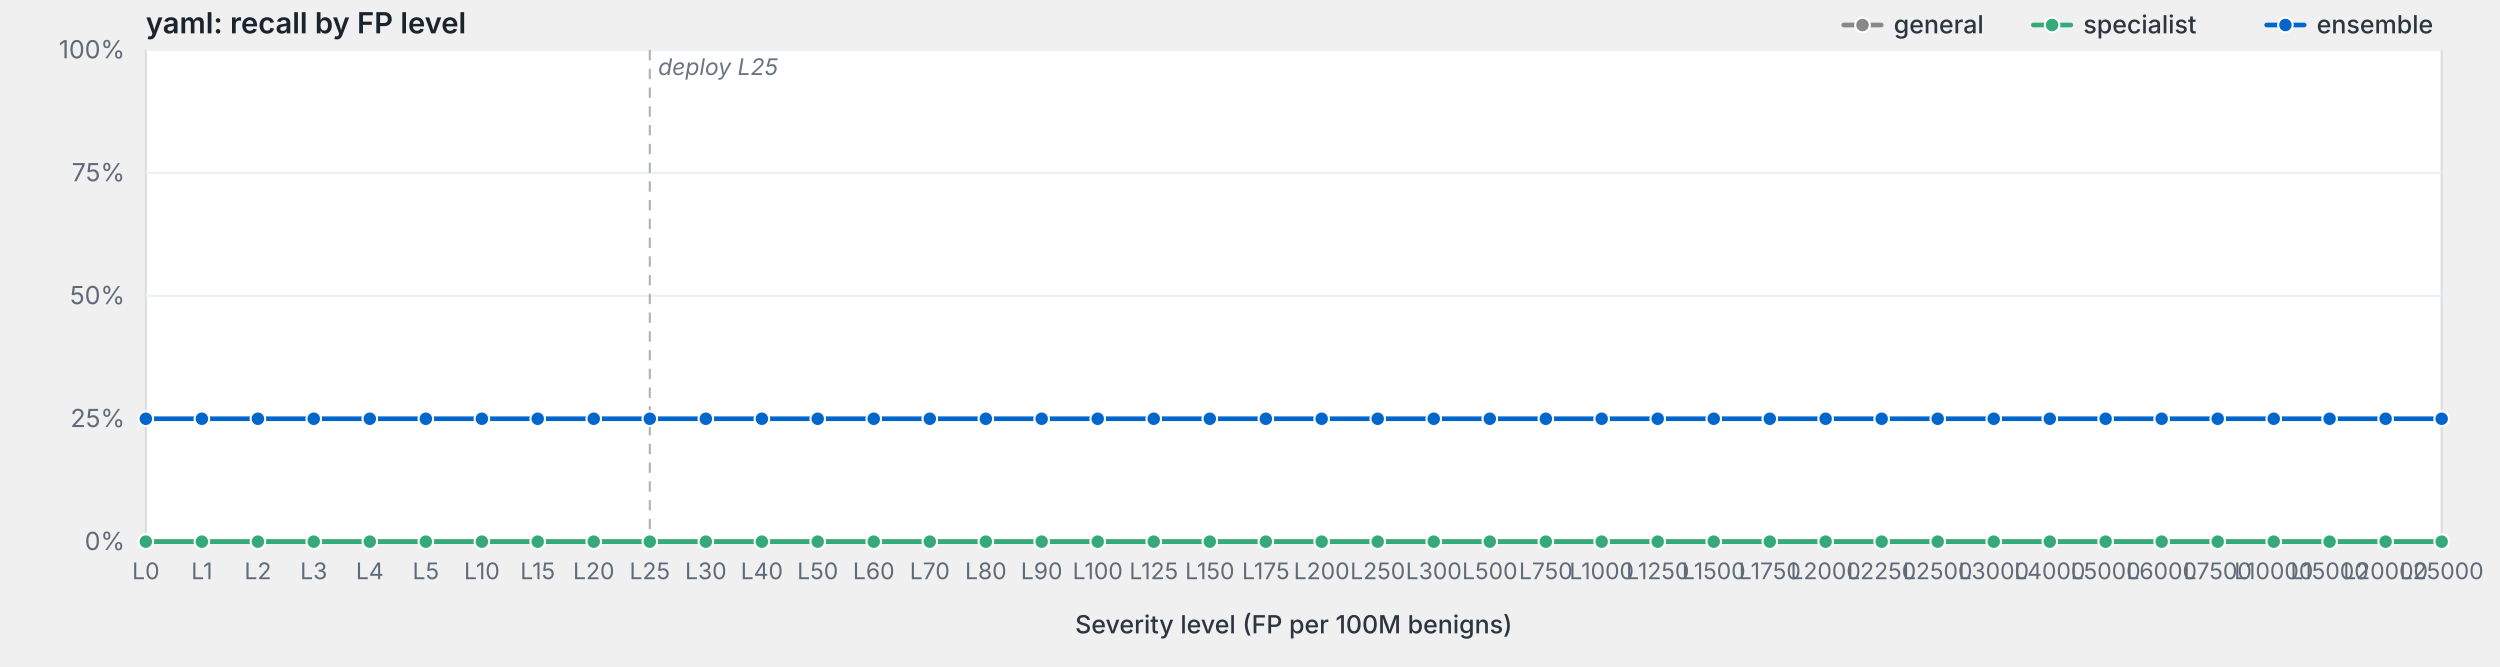
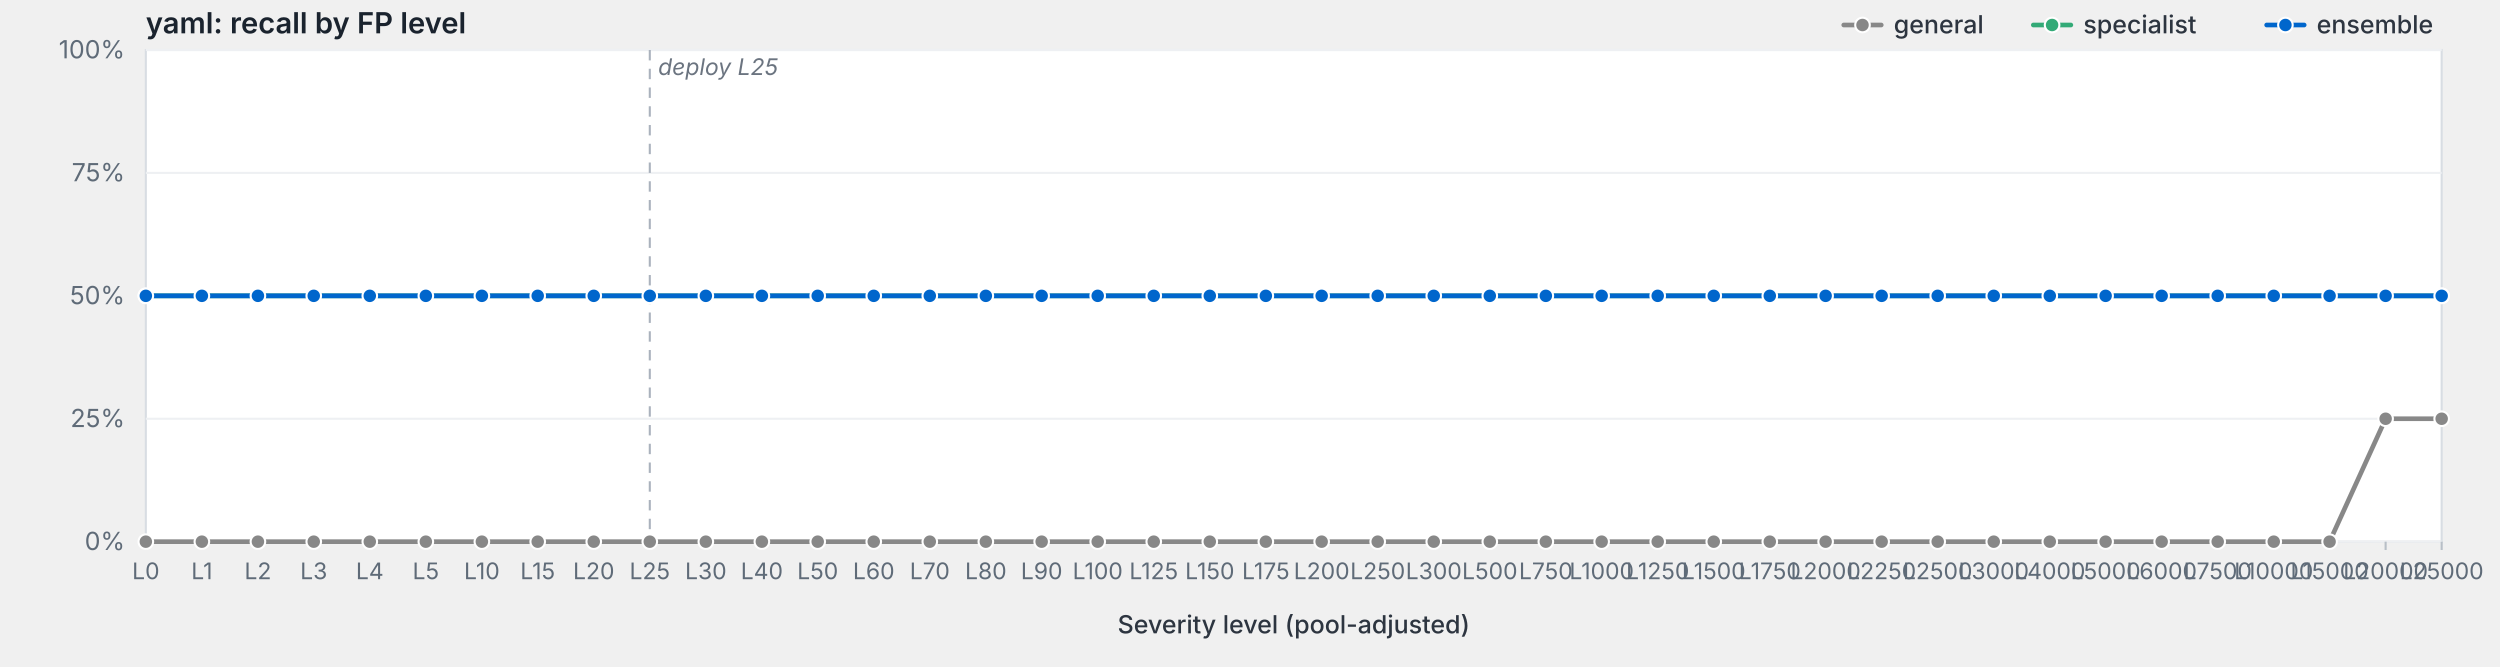
<svg xmlns="http://www.w3.org/2000/svg" viewBox="0 0 1200 320" width="1200" height="320" preserveAspectRatio="xMidYMid meet" role="img" aria-label="yaml: recall by FP level">
  <style>svg { background: #fdfdfd; }.frame { fill: #fff; stroke: #d8dde3; stroke-width: 1; }.grid { stroke: #eef0f3; stroke-width: 1; }.tick { stroke: #b8bfc7; stroke-width: 1; }.axis-label { fill: #5f6b78; font-family: -apple-system, BlinkMacSystemFont, "Segoe UI", system-ui, sans-serif; font-size: 12px; }.x-label { fill: #5f6b78; font-family: -apple-system, BlinkMacSystemFont, "Segoe UI", system-ui, sans-serif; font-size: 11px; }.axis-title { fill: #2d3540; font-family: -apple-system, BlinkMacSystemFont, "Segoe UI", system-ui, sans-serif; font-size: 12px; font-weight: 500; }.title { fill: #1a232e; font-family: -apple-system, BlinkMacSystemFont, "Segoe UI", system-ui, sans-serif; font-size: 14px; font-weight: 600; }.deploy-marker { stroke: #aab2bd; stroke-width: 1; stroke-dasharray: 5,4; }.deploy-label { fill: #6b7480; font-family: -apple-system, BlinkMacSystemFont, "Segoe UI", system-ui, sans-serif; font-size: 11px; font-style: italic; }.curve { fill: none; stroke-width: 2.25; stroke-linejoin: round; stroke-linecap: round; }.marker { stroke: #fff; stroke-width: 1; }.legend-text { fill: #2d3540; font-family: -apple-system, BlinkMacSystemFont, "Segoe UI", system-ui, sans-serif; font-size: 12px; font-weight: 500; }</style>
  <text class="title" x="70" y="16">yaml: recall by FP level</text>
  <rect class="frame" x="70" y="24" width="1102" height="236" />
  <line class="grid" x1="70" y1="260.0" x2="1172" y2="260.0" />
  <text class="axis-label" x="60" y="264.0" text-anchor="end">0%</text>
  <line class="grid" x1="70" y1="201.0" x2="1172" y2="201.0" />
  <text class="axis-label" x="60" y="205.0" text-anchor="end">25%</text>
  <line class="grid" x1="70" y1="142.0" x2="1172" y2="142.0" />
  <text class="axis-label" x="60" y="146.0" text-anchor="end">50%</text>
  <line class="grid" x1="70" y1="83.0" x2="1172" y2="83.0" />
  <text class="axis-label" x="60" y="87.0" text-anchor="end">75%</text>
  <line class="grid" x1="70" y1="24.0" x2="1172" y2="24.0" />
  <text class="axis-label" x="60" y="28.0" text-anchor="end">100%</text>
  <line class="deploy-marker" x1="311.9" y1="24" x2="311.9" y2="260" />
  <text class="deploy-label" x="315.9" y="36" text-anchor="start">deploy L25</text>
  <line class="tick" x1="70.0" y1="260" x2="70.0" y2="264" />
  <text class="x-label" x="70.0" y="278" text-anchor="middle">L0</text>
  <line class="tick" x1="96.9" y1="260" x2="96.9" y2="264" />
  <text class="x-label" x="96.9" y="278" text-anchor="middle">L1</text>
  <line class="tick" x1="123.8" y1="260" x2="123.8" y2="264" />
  <text class="x-label" x="123.8" y="278" text-anchor="middle">L2</text>
  <line class="tick" x1="150.6" y1="260" x2="150.6" y2="264" />
  <text class="x-label" x="150.6" y="278" text-anchor="middle">L3</text>
  <line class="tick" x1="177.5" y1="260" x2="177.5" y2="264" />
  <text class="x-label" x="177.5" y="278" text-anchor="middle">L4</text>
  <line class="tick" x1="204.4" y1="260" x2="204.4" y2="264" />
  <text class="x-label" x="204.4" y="278" text-anchor="middle">L5</text>
  <line class="tick" x1="231.3" y1="260" x2="231.3" y2="264" />
  <text class="x-label" x="231.3" y="278" text-anchor="middle">L10</text>
  <line class="tick" x1="258.1" y1="260" x2="258.1" y2="264" />
  <text class="x-label" x="258.1" y="278" text-anchor="middle">L15</text>
  <line class="tick" x1="285.0" y1="260" x2="285.0" y2="264" />
  <text class="x-label" x="285.0" y="278" text-anchor="middle">L20</text>
  <line class="tick" x1="311.9" y1="260" x2="311.9" y2="264" />
  <text class="x-label" x="311.9" y="278" text-anchor="middle">L25</text>
  <line class="tick" x1="338.8" y1="260" x2="338.8" y2="264" />
  <text class="x-label" x="338.8" y="278" text-anchor="middle">L30</text>
  <line class="tick" x1="365.7" y1="260" x2="365.7" y2="264" />
  <text class="x-label" x="365.7" y="278" text-anchor="middle">L40</text>
  <line class="tick" x1="392.5" y1="260" x2="392.5" y2="264" />
  <text class="x-label" x="392.5" y="278" text-anchor="middle">L50</text>
  <line class="tick" x1="419.4" y1="260" x2="419.4" y2="264" />
  <text class="x-label" x="419.4" y="278" text-anchor="middle">L60</text>
  <line class="tick" x1="446.3" y1="260" x2="446.3" y2="264" />
  <text class="x-label" x="446.3" y="278" text-anchor="middle">L70</text>
  <line class="tick" x1="473.2" y1="260" x2="473.2" y2="264" />
  <text class="x-label" x="473.2" y="278" text-anchor="middle">L80</text>
  <line class="tick" x1="500.0" y1="260" x2="500.0" y2="264" />
  <text class="x-label" x="500.0" y="278" text-anchor="middle">L90</text>
  <line class="tick" x1="526.9" y1="260" x2="526.9" y2="264" />
  <text class="x-label" x="526.9" y="278" text-anchor="middle">L100</text>
  <line class="tick" x1="553.8" y1="260" x2="553.8" y2="264" />
  <text class="x-label" x="553.8" y="278" text-anchor="middle">L125</text>
  <line class="tick" x1="580.7" y1="260" x2="580.7" y2="264" />
  <text class="x-label" x="580.7" y="278" text-anchor="middle">L150</text>
  <line class="tick" x1="607.6" y1="260" x2="607.6" y2="264" />
  <text class="x-label" x="607.6" y="278" text-anchor="middle">L175</text>
  <line class="tick" x1="634.4" y1="260" x2="634.4" y2="264" />
  <text class="x-label" x="634.4" y="278" text-anchor="middle">L200</text>
  <line class="tick" x1="661.3" y1="260" x2="661.3" y2="264" />
  <text class="x-label" x="661.3" y="278" text-anchor="middle">L250</text>
  <line class="tick" x1="688.2" y1="260" x2="688.2" y2="264" />
  <text class="x-label" x="688.2" y="278" text-anchor="middle">L300</text>
  <line class="tick" x1="715.1" y1="260" x2="715.1" y2="264" />
  <text class="x-label" x="715.1" y="278" text-anchor="middle">L500</text>
  <line class="tick" x1="742.0" y1="260" x2="742.0" y2="264" />
  <text class="x-label" x="742.0" y="278" text-anchor="middle">L750</text>
  <line class="tick" x1="768.8" y1="260" x2="768.8" y2="264" />
  <text class="x-label" x="768.8" y="278" text-anchor="middle">L1000</text>
  <line class="tick" x1="795.7" y1="260" x2="795.7" y2="264" />
  <text class="x-label" x="795.7" y="278" text-anchor="middle">L1250</text>
  <line class="tick" x1="822.6" y1="260" x2="822.6" y2="264" />
  <text class="x-label" x="822.6" y="278" text-anchor="middle">L1500</text>
  <line class="tick" x1="849.5" y1="260" x2="849.5" y2="264" />
  <text class="x-label" x="849.5" y="278" text-anchor="middle">L1750</text>
  <line class="tick" x1="876.3" y1="260" x2="876.3" y2="264" />
  <text class="x-label" x="876.3" y="278" text-anchor="middle">L2000</text>
  <line class="tick" x1="903.2" y1="260" x2="903.2" y2="264" />
  <text class="x-label" x="903.2" y="278" text-anchor="middle">L2250</text>
  <line class="tick" x1="930.1" y1="260" x2="930.1" y2="264" />
  <text class="x-label" x="930.1" y="278" text-anchor="middle">L2500</text>
  <line class="tick" x1="957.0" y1="260" x2="957.0" y2="264" />
  <text class="x-label" x="957.0" y="278" text-anchor="middle">L3000</text>
  <line class="tick" x1="983.9" y1="260" x2="983.9" y2="264" />
  <text class="x-label" x="983.9" y="278" text-anchor="middle">L4000</text>
  <line class="tick" x1="1010.7" y1="260" x2="1010.7" y2="264" />
  <text class="x-label" x="1010.7" y="278" text-anchor="middle">L5000</text>
  <line class="tick" x1="1037.6" y1="260" x2="1037.6" y2="264" />
  <text class="x-label" x="1037.6" y="278" text-anchor="middle">L6000</text>
  <line class="tick" x1="1064.5" y1="260" x2="1064.5" y2="264" />
  <text class="x-label" x="1064.5" y="278" text-anchor="middle">L7500</text>
  <line class="tick" x1="1091.4" y1="260" x2="1091.4" y2="264" />
  <text class="x-label" x="1091.4" y="278" text-anchor="middle">L10000</text>
  <line class="tick" x1="1118.2" y1="260" x2="1118.2" y2="264" />
  <text class="x-label" x="1118.2" y="278" text-anchor="middle">L15000</text>
  <line class="tick" x1="1145.1" y1="260" x2="1145.1" y2="264" />
  <text class="x-label" x="1145.1" y="278" text-anchor="middle">L20000</text>
  <line class="tick" x1="1172.0" y1="260" x2="1172.0" y2="264" />
  <text class="x-label" x="1172.0" y="278" text-anchor="middle">L25000</text>
-   <text class="axis-title" x="621.0" y="304" text-anchor="middle">Severity level (FP per 100M benigns)</text>
-   <path class="curve" d="M70.0,260.0 L96.9,260.0 L123.8,260.0 L150.6,260.0 L177.5,260.0 L204.4,260.0 L231.3,260.0 L258.1,260.0 L285.0,260.0 L311.9,260.0 L338.8,260.0 L365.7,260.0 L392.5,260.0 L419.4,260.0 L446.3,260.0 L473.2,260.0 L500.0,260.0 L526.9,260.0 L553.8,260.0 L580.7,260.0 L607.6,260.0 L634.4,260.0 L661.3,260.0 L688.2,260.0 L715.1,260.0 L742.0,260.0 L768.8,260.0 L795.7,260.0 L822.6,260.0 L849.5,260.0 L876.3,260.0 L903.2,260.0 L930.1,260.0 L957.0,260.0 L983.9,260.0 L1010.7,260.0 L1037.6,260.0 L1064.5,260.0 L1091.4,260.0 L1118.2,260.0 L1145.1,260.0 L1172.0,260.0" stroke="#888" />
+   <text class="axis-title" x="621.0" y="304" text-anchor="middle">Severity level (pool-adjusted)</text>
+   <path class="curve" d="M70.0,260.0 L96.9,260.0 L123.8,260.0 L150.6,260.0 L177.5,260.0 L204.4,260.0 L231.3,260.0 L258.1,260.0 L285.0,260.0 L311.9,260.0 L338.8,260.0 L365.7,260.0 L392.5,260.0 L419.4,260.0 L446.3,260.0 L473.2,260.0 L500.0,260.0 L526.9,260.0 L553.8,260.0 L580.7,260.0 L607.6,260.0 L634.4,260.0 L661.3,260.0 L688.2,260.0 L715.1,260.0 L742.0,260.0 L768.8,260.0 L795.7,260.0 L822.6,260.0 L849.5,260.0 L876.3,260.0 L903.2,260.0 L930.1,260.0 L957.0,260.0 L983.9,260.0 L1010.7,260.0 L1037.6,260.0 L1064.5,260.0 L1091.4,260.0 L1118.2,260.0 L1145.1,201.0 L1172.0,201.0" stroke="#888" />
  <circle class="marker" cx="70.0" cy="260.0" r="3.5" fill="#888" />
  <circle class="marker" cx="96.9" cy="260.0" r="3.5" fill="#888" />
  <circle class="marker" cx="123.8" cy="260.0" r="3.5" fill="#888" />
  <circle class="marker" cx="150.6" cy="260.0" r="3.5" fill="#888" />
  <circle class="marker" cx="177.5" cy="260.0" r="3.5" fill="#888" />
  <circle class="marker" cx="204.4" cy="260.0" r="3.5" fill="#888" />
  <circle class="marker" cx="231.3" cy="260.0" r="3.5" fill="#888" />
  <circle class="marker" cx="258.1" cy="260.0" r="3.5" fill="#888" />
  <circle class="marker" cx="285.0" cy="260.0" r="3.5" fill="#888" />
  <circle class="marker" cx="311.9" cy="260.0" r="3.5" fill="#888" />
  <circle class="marker" cx="338.8" cy="260.0" r="3.5" fill="#888" />
  <circle class="marker" cx="365.7" cy="260.0" r="3.5" fill="#888" />
  <circle class="marker" cx="392.5" cy="260.0" r="3.5" fill="#888" />
  <circle class="marker" cx="419.4" cy="260.0" r="3.5" fill="#888" />
  <circle class="marker" cx="446.3" cy="260.0" r="3.5" fill="#888" />
  <circle class="marker" cx="473.2" cy="260.0" r="3.5" fill="#888" />
  <circle class="marker" cx="500.0" cy="260.0" r="3.5" fill="#888" />
  <circle class="marker" cx="526.9" cy="260.0" r="3.5" fill="#888" />
  <circle class="marker" cx="553.8" cy="260.0" r="3.5" fill="#888" />
  <circle class="marker" cx="580.7" cy="260.0" r="3.5" fill="#888" />
  <circle class="marker" cx="607.6" cy="260.0" r="3.5" fill="#888" />
  <circle class="marker" cx="634.4" cy="260.0" r="3.5" fill="#888" />
  <circle class="marker" cx="661.3" cy="260.0" r="3.5" fill="#888" />
  <circle class="marker" cx="688.2" cy="260.0" r="3.5" fill="#888" />
  <circle class="marker" cx="715.1" cy="260.0" r="3.5" fill="#888" />
  <circle class="marker" cx="742.0" cy="260.0" r="3.5" fill="#888" />
  <circle class="marker" cx="768.8" cy="260.0" r="3.5" fill="#888" />
  <circle class="marker" cx="795.7" cy="260.0" r="3.5" fill="#888" />
  <circle class="marker" cx="822.6" cy="260.0" r="3.5" fill="#888" />
  <circle class="marker" cx="849.5" cy="260.0" r="3.5" fill="#888" />
  <circle class="marker" cx="876.3" cy="260.0" r="3.5" fill="#888" />
  <circle class="marker" cx="903.2" cy="260.0" r="3.5" fill="#888" />
  <circle class="marker" cx="930.1" cy="260.0" r="3.5" fill="#888" />
  <circle class="marker" cx="957.0" cy="260.0" r="3.5" fill="#888" />
  <circle class="marker" cx="983.9" cy="260.0" r="3.5" fill="#888" />
  <circle class="marker" cx="1010.7" cy="260.0" r="3.5" fill="#888" />
  <circle class="marker" cx="1037.6" cy="260.0" r="3.5" fill="#888" />
  <circle class="marker" cx="1064.5" cy="260.0" r="3.5" fill="#888" />
  <circle class="marker" cx="1091.4" cy="260.0" r="3.5" fill="#888" />
  <circle class="marker" cx="1118.2" cy="260.0" r="3.5" fill="#888" />
-   <circle class="marker" cx="1145.1" cy="260.0" r="3.5" fill="#888" />
-   <circle class="marker" cx="1172.0" cy="260.0" r="3.5" fill="#888" />
-   <path class="curve" d="M70.0,260.0 L96.9,260.0 L123.8,260.0 L150.6,260.0 L177.5,260.0 L204.4,260.0 L231.3,260.0 L258.1,260.0 L285.0,260.0 L311.9,260.0 L338.8,260.0 L365.7,260.0 L392.5,260.0 L419.4,260.0 L446.3,260.0 L473.2,260.0 L500.0,260.0 L526.9,260.0 L553.8,260.0 L580.7,260.0 L607.6,260.0 L634.4,260.0 L661.3,260.0 L688.2,260.0 L715.1,260.0 L742.0,260.0 L768.8,260.0 L795.7,260.0 L822.6,260.0 L849.5,260.0 L876.3,260.0 L903.2,260.0 L930.1,260.0 L957.0,260.0 L983.9,260.0 L1010.7,260.0 L1037.6,260.0 L1064.5,260.0 L1091.4,260.0 L1118.2,260.0 L1145.1,260.0 L1172.0,260.0" stroke="#3a7" />
-   <circle class="marker" cx="70.0" cy="260.0" r="3.5" fill="#3a7" />
-   <circle class="marker" cx="96.9" cy="260.0" r="3.5" fill="#3a7" />
-   <circle class="marker" cx="123.8" cy="260.0" r="3.5" fill="#3a7" />
-   <circle class="marker" cx="150.6" cy="260.0" r="3.5" fill="#3a7" />
-   <circle class="marker" cx="177.5" cy="260.0" r="3.5" fill="#3a7" />
-   <circle class="marker" cx="204.4" cy="260.0" r="3.5" fill="#3a7" />
-   <circle class="marker" cx="231.3" cy="260.0" r="3.5" fill="#3a7" />
-   <circle class="marker" cx="258.1" cy="260.0" r="3.5" fill="#3a7" />
-   <circle class="marker" cx="285.0" cy="260.0" r="3.5" fill="#3a7" />
-   <circle class="marker" cx="311.9" cy="260.0" r="3.5" fill="#3a7" />
-   <circle class="marker" cx="338.8" cy="260.0" r="3.5" fill="#3a7" />
-   <circle class="marker" cx="365.7" cy="260.0" r="3.5" fill="#3a7" />
-   <circle class="marker" cx="392.5" cy="260.0" r="3.5" fill="#3a7" />
-   <circle class="marker" cx="419.4" cy="260.0" r="3.5" fill="#3a7" />
-   <circle class="marker" cx="446.3" cy="260.0" r="3.5" fill="#3a7" />
-   <circle class="marker" cx="473.2" cy="260.0" r="3.5" fill="#3a7" />
-   <circle class="marker" cx="500.0" cy="260.0" r="3.5" fill="#3a7" />
-   <circle class="marker" cx="526.9" cy="260.0" r="3.5" fill="#3a7" />
-   <circle class="marker" cx="553.8" cy="260.0" r="3.5" fill="#3a7" />
-   <circle class="marker" cx="580.7" cy="260.0" r="3.5" fill="#3a7" />
-   <circle class="marker" cx="607.6" cy="260.0" r="3.5" fill="#3a7" />
-   <circle class="marker" cx="634.4" cy="260.0" r="3.5" fill="#3a7" />
-   <circle class="marker" cx="661.3" cy="260.0" r="3.5" fill="#3a7" />
-   <circle class="marker" cx="688.2" cy="260.0" r="3.5" fill="#3a7" />
-   <circle class="marker" cx="715.1" cy="260.0" r="3.5" fill="#3a7" />
-   <circle class="marker" cx="742.0" cy="260.0" r="3.5" fill="#3a7" />
-   <circle class="marker" cx="768.8" cy="260.0" r="3.5" fill="#3a7" />
-   <circle class="marker" cx="795.7" cy="260.0" r="3.5" fill="#3a7" />
-   <circle class="marker" cx="822.6" cy="260.0" r="3.5" fill="#3a7" />
-   <circle class="marker" cx="849.5" cy="260.0" r="3.5" fill="#3a7" />
-   <circle class="marker" cx="876.3" cy="260.0" r="3.5" fill="#3a7" />
-   <circle class="marker" cx="903.2" cy="260.0" r="3.5" fill="#3a7" />
-   <circle class="marker" cx="930.1" cy="260.0" r="3.5" fill="#3a7" />
-   <circle class="marker" cx="957.0" cy="260.0" r="3.5" fill="#3a7" />
-   <circle class="marker" cx="983.9" cy="260.0" r="3.5" fill="#3a7" />
-   <circle class="marker" cx="1010.7" cy="260.0" r="3.5" fill="#3a7" />
-   <circle class="marker" cx="1037.6" cy="260.0" r="3.5" fill="#3a7" />
-   <circle class="marker" cx="1064.5" cy="260.0" r="3.5" fill="#3a7" />
-   <circle class="marker" cx="1091.4" cy="260.0" r="3.5" fill="#3a7" />
-   <circle class="marker" cx="1118.2" cy="260.0" r="3.5" fill="#3a7" />
-   <circle class="marker" cx="1145.1" cy="260.0" r="3.5" fill="#3a7" />
-   <circle class="marker" cx="1172.0" cy="260.0" r="3.5" fill="#3a7" />
-   <path class="curve" d="M70.0,201.0 L96.9,201.0 L123.8,201.0 L150.6,201.0 L177.5,201.0 L204.4,201.0 L231.3,201.0 L258.1,201.0 L285.0,201.0 L311.9,201.0 L338.8,201.0 L365.7,201.0 L392.5,201.0 L419.4,201.0 L446.3,201.0 L473.2,201.0 L500.0,201.0 L526.9,201.0 L553.8,201.0 L580.7,201.0 L607.6,201.0 L634.4,201.0 L661.3,201.0 L688.2,201.0 L715.1,201.0 L742.0,201.0 L768.8,201.0 L795.7,201.0 L822.6,201.0 L849.5,201.0 L876.3,201.0 L903.2,201.0 L930.1,201.0 L957.0,201.0 L983.9,201.0 L1010.7,201.0 L1037.6,201.0 L1064.5,201.0 L1091.4,201.0 L1118.2,201.0 L1145.1,201.0 L1172.0,201.0" stroke="#06c" />
-   <circle class="marker" cx="70.0" cy="201.0" r="3.5" fill="#06c" />
-   <circle class="marker" cx="96.9" cy="201.0" r="3.5" fill="#06c" />
-   <circle class="marker" cx="123.8" cy="201.0" r="3.5" fill="#06c" />
-   <circle class="marker" cx="150.6" cy="201.0" r="3.5" fill="#06c" />
-   <circle class="marker" cx="177.5" cy="201.0" r="3.5" fill="#06c" />
-   <circle class="marker" cx="204.4" cy="201.0" r="3.5" fill="#06c" />
-   <circle class="marker" cx="231.3" cy="201.0" r="3.5" fill="#06c" />
-   <circle class="marker" cx="258.1" cy="201.0" r="3.5" fill="#06c" />
-   <circle class="marker" cx="285.0" cy="201.0" r="3.5" fill="#06c" />
-   <circle class="marker" cx="311.9" cy="201.0" r="3.5" fill="#06c" />
-   <circle class="marker" cx="338.8" cy="201.0" r="3.5" fill="#06c" />
-   <circle class="marker" cx="365.7" cy="201.0" r="3.5" fill="#06c" />
-   <circle class="marker" cx="392.5" cy="201.0" r="3.5" fill="#06c" />
-   <circle class="marker" cx="419.4" cy="201.0" r="3.5" fill="#06c" />
-   <circle class="marker" cx="446.3" cy="201.0" r="3.5" fill="#06c" />
-   <circle class="marker" cx="473.2" cy="201.0" r="3.5" fill="#06c" />
-   <circle class="marker" cx="500.0" cy="201.0" r="3.5" fill="#06c" />
-   <circle class="marker" cx="526.9" cy="201.0" r="3.5" fill="#06c" />
-   <circle class="marker" cx="553.8" cy="201.0" r="3.5" fill="#06c" />
-   <circle class="marker" cx="580.7" cy="201.0" r="3.5" fill="#06c" />
-   <circle class="marker" cx="607.6" cy="201.0" r="3.5" fill="#06c" />
-   <circle class="marker" cx="634.4" cy="201.0" r="3.5" fill="#06c" />
-   <circle class="marker" cx="661.3" cy="201.0" r="3.5" fill="#06c" />
-   <circle class="marker" cx="688.2" cy="201.0" r="3.5" fill="#06c" />
-   <circle class="marker" cx="715.1" cy="201.0" r="3.5" fill="#06c" />
-   <circle class="marker" cx="742.0" cy="201.0" r="3.5" fill="#06c" />
-   <circle class="marker" cx="768.8" cy="201.0" r="3.5" fill="#06c" />
-   <circle class="marker" cx="795.7" cy="201.0" r="3.5" fill="#06c" />
-   <circle class="marker" cx="822.6" cy="201.0" r="3.5" fill="#06c" />
-   <circle class="marker" cx="849.5" cy="201.0" r="3.5" fill="#06c" />
-   <circle class="marker" cx="876.3" cy="201.0" r="3.5" fill="#06c" />
-   <circle class="marker" cx="903.2" cy="201.0" r="3.5" fill="#06c" />
-   <circle class="marker" cx="930.1" cy="201.0" r="3.5" fill="#06c" />
-   <circle class="marker" cx="957.0" cy="201.0" r="3.5" fill="#06c" />
-   <circle class="marker" cx="983.9" cy="201.0" r="3.5" fill="#06c" />
-   <circle class="marker" cx="1010.7" cy="201.0" r="3.5" fill="#06c" />
-   <circle class="marker" cx="1037.6" cy="201.0" r="3.5" fill="#06c" />
-   <circle class="marker" cx="1064.5" cy="201.0" r="3.5" fill="#06c" />
-   <circle class="marker" cx="1091.4" cy="201.0" r="3.5" fill="#06c" />
-   <circle class="marker" cx="1118.2" cy="201.0" r="3.5" fill="#06c" />
-   <circle class="marker" cx="1145.1" cy="201.0" r="3.5" fill="#06c" />
-   <circle class="marker" cx="1172.0" cy="201.0" r="3.5" fill="#06c" />
+   <circle class="marker" cx="1145.1" cy="201.0" r="3.5" fill="#888" />
+   <circle class="marker" cx="1172.0" cy="201.0" r="3.5" fill="#888" />
+   <path class="curve" d="M70.0,142.0 L96.9,142.0 L123.8,142.0 L150.6,142.0 L177.5,142.0 L204.4,142.0 L231.3,142.0 L258.1,142.0 L285.0,142.0 L311.9,142.0 L338.8,142.0 L365.7,142.0 L392.5,142.0 L419.4,142.0 L446.3,142.0 L473.2,142.0 L500.0,142.0 L526.9,142.0 L553.8,142.0 L580.7,142.0 L607.6,142.0 L634.4,142.0 L661.3,142.0 L688.2,142.0 L715.1,142.0 L742.0,142.0 L768.8,142.0 L795.7,142.0 L822.6,142.0 L849.5,142.0 L876.3,142.0 L903.2,142.0 L930.1,142.0 L957.0,142.0 L983.9,142.0 L1010.7,142.0 L1037.6,142.0 L1064.5,142.0 L1091.4,142.0 L1118.2,142.0 L1145.1,142.0 L1172.0,142.0" stroke="#3a7" />
+   <circle class="marker" cx="70.0" cy="142.0" r="3.5" fill="#3a7" />
+   <circle class="marker" cx="96.9" cy="142.0" r="3.5" fill="#3a7" />
+   <circle class="marker" cx="123.8" cy="142.0" r="3.5" fill="#3a7" />
+   <circle class="marker" cx="150.6" cy="142.0" r="3.5" fill="#3a7" />
+   <circle class="marker" cx="177.5" cy="142.0" r="3.5" fill="#3a7" />
+   <circle class="marker" cx="204.4" cy="142.0" r="3.5" fill="#3a7" />
+   <circle class="marker" cx="231.3" cy="142.0" r="3.5" fill="#3a7" />
+   <circle class="marker" cx="258.1" cy="142.0" r="3.5" fill="#3a7" />
+   <circle class="marker" cx="285.0" cy="142.0" r="3.5" fill="#3a7" />
+   <circle class="marker" cx="311.9" cy="142.0" r="3.5" fill="#3a7" />
+   <circle class="marker" cx="338.8" cy="142.0" r="3.5" fill="#3a7" />
+   <circle class="marker" cx="365.7" cy="142.0" r="3.5" fill="#3a7" />
+   <circle class="marker" cx="392.5" cy="142.0" r="3.5" fill="#3a7" />
+   <circle class="marker" cx="419.4" cy="142.0" r="3.5" fill="#3a7" />
+   <circle class="marker" cx="446.3" cy="142.0" r="3.5" fill="#3a7" />
+   <circle class="marker" cx="473.2" cy="142.0" r="3.5" fill="#3a7" />
+   <circle class="marker" cx="500.0" cy="142.0" r="3.5" fill="#3a7" />
+   <circle class="marker" cx="526.9" cy="142.0" r="3.5" fill="#3a7" />
+   <circle class="marker" cx="553.8" cy="142.0" r="3.5" fill="#3a7" />
+   <circle class="marker" cx="580.7" cy="142.0" r="3.5" fill="#3a7" />
+   <circle class="marker" cx="607.6" cy="142.0" r="3.5" fill="#3a7" />
+   <circle class="marker" cx="634.4" cy="142.0" r="3.5" fill="#3a7" />
+   <circle class="marker" cx="661.3" cy="142.0" r="3.5" fill="#3a7" />
+   <circle class="marker" cx="688.2" cy="142.0" r="3.5" fill="#3a7" />
+   <circle class="marker" cx="715.1" cy="142.0" r="3.5" fill="#3a7" />
+   <circle class="marker" cx="742.0" cy="142.0" r="3.5" fill="#3a7" />
+   <circle class="marker" cx="768.8" cy="142.0" r="3.5" fill="#3a7" />
+   <circle class="marker" cx="795.7" cy="142.0" r="3.5" fill="#3a7" />
+   <circle class="marker" cx="822.6" cy="142.0" r="3.5" fill="#3a7" />
+   <circle class="marker" cx="849.5" cy="142.0" r="3.5" fill="#3a7" />
+   <circle class="marker" cx="876.3" cy="142.0" r="3.5" fill="#3a7" />
+   <circle class="marker" cx="903.2" cy="142.0" r="3.5" fill="#3a7" />
+   <circle class="marker" cx="930.1" cy="142.0" r="3.5" fill="#3a7" />
+   <circle class="marker" cx="957.0" cy="142.0" r="3.5" fill="#3a7" />
+   <circle class="marker" cx="983.9" cy="142.0" r="3.5" fill="#3a7" />
+   <circle class="marker" cx="1010.7" cy="142.0" r="3.5" fill="#3a7" />
+   <circle class="marker" cx="1037.6" cy="142.0" r="3.5" fill="#3a7" />
+   <circle class="marker" cx="1064.5" cy="142.0" r="3.5" fill="#3a7" />
+   <circle class="marker" cx="1091.4" cy="142.0" r="3.5" fill="#3a7" />
+   <circle class="marker" cx="1118.2" cy="142.0" r="3.5" fill="#3a7" />
+   <circle class="marker" cx="1145.1" cy="142.0" r="3.5" fill="#3a7" />
+   <circle class="marker" cx="1172.0" cy="142.0" r="3.5" fill="#3a7" />
+   <path class="curve" d="M70.0,142.0 L96.9,142.0 L123.8,142.0 L150.6,142.0 L177.5,142.0 L204.4,142.0 L231.3,142.0 L258.1,142.0 L285.0,142.0 L311.9,142.0 L338.8,142.0 L365.7,142.0 L392.5,142.0 L419.4,142.0 L446.3,142.0 L473.2,142.0 L500.0,142.0 L526.9,142.0 L553.8,142.0 L580.7,142.0 L607.6,142.0 L634.4,142.0 L661.3,142.0 L688.2,142.0 L715.1,142.0 L742.0,142.0 L768.8,142.0 L795.7,142.0 L822.6,142.0 L849.5,142.0 L876.3,142.0 L903.2,142.0 L930.1,142.0 L957.0,142.0 L983.9,142.0 L1010.7,142.0 L1037.6,142.0 L1064.5,142.0 L1091.4,142.0 L1118.2,142.0 L1145.1,142.0 L1172.0,142.0" stroke="#06c" />
+   <circle class="marker" cx="70.0" cy="142.0" r="3.5" fill="#06c" />
+   <circle class="marker" cx="96.9" cy="142.0" r="3.5" fill="#06c" />
+   <circle class="marker" cx="123.8" cy="142.0" r="3.5" fill="#06c" />
+   <circle class="marker" cx="150.6" cy="142.0" r="3.5" fill="#06c" />
+   <circle class="marker" cx="177.5" cy="142.0" r="3.5" fill="#06c" />
+   <circle class="marker" cx="204.4" cy="142.0" r="3.5" fill="#06c" />
+   <circle class="marker" cx="231.3" cy="142.0" r="3.5" fill="#06c" />
+   <circle class="marker" cx="258.1" cy="142.0" r="3.5" fill="#06c" />
+   <circle class="marker" cx="285.0" cy="142.0" r="3.5" fill="#06c" />
+   <circle class="marker" cx="311.9" cy="142.0" r="3.5" fill="#06c" />
+   <circle class="marker" cx="338.8" cy="142.0" r="3.5" fill="#06c" />
+   <circle class="marker" cx="365.7" cy="142.0" r="3.5" fill="#06c" />
+   <circle class="marker" cx="392.5" cy="142.0" r="3.5" fill="#06c" />
+   <circle class="marker" cx="419.4" cy="142.0" r="3.5" fill="#06c" />
+   <circle class="marker" cx="446.3" cy="142.0" r="3.5" fill="#06c" />
+   <circle class="marker" cx="473.2" cy="142.0" r="3.5" fill="#06c" />
+   <circle class="marker" cx="500.0" cy="142.0" r="3.5" fill="#06c" />
+   <circle class="marker" cx="526.9" cy="142.0" r="3.5" fill="#06c" />
+   <circle class="marker" cx="553.8" cy="142.0" r="3.5" fill="#06c" />
+   <circle class="marker" cx="580.7" cy="142.0" r="3.5" fill="#06c" />
+   <circle class="marker" cx="607.6" cy="142.0" r="3.5" fill="#06c" />
+   <circle class="marker" cx="634.4" cy="142.0" r="3.5" fill="#06c" />
+   <circle class="marker" cx="661.3" cy="142.0" r="3.5" fill="#06c" />
+   <circle class="marker" cx="688.2" cy="142.0" r="3.5" fill="#06c" />
+   <circle class="marker" cx="715.1" cy="142.0" r="3.5" fill="#06c" />
+   <circle class="marker" cx="742.0" cy="142.0" r="3.5" fill="#06c" />
+   <circle class="marker" cx="768.8" cy="142.0" r="3.5" fill="#06c" />
+   <circle class="marker" cx="795.7" cy="142.0" r="3.5" fill="#06c" />
+   <circle class="marker" cx="822.6" cy="142.0" r="3.5" fill="#06c" />
+   <circle class="marker" cx="849.5" cy="142.0" r="3.5" fill="#06c" />
+   <circle class="marker" cx="876.3" cy="142.0" r="3.5" fill="#06c" />
+   <circle class="marker" cx="903.2" cy="142.0" r="3.5" fill="#06c" />
+   <circle class="marker" cx="930.1" cy="142.0" r="3.5" fill="#06c" />
+   <circle class="marker" cx="957.0" cy="142.0" r="3.5" fill="#06c" />
+   <circle class="marker" cx="983.9" cy="142.0" r="3.5" fill="#06c" />
+   <circle class="marker" cx="1010.7" cy="142.0" r="3.5" fill="#06c" />
+   <circle class="marker" cx="1037.6" cy="142.0" r="3.5" fill="#06c" />
+   <circle class="marker" cx="1064.5" cy="142.0" r="3.5" fill="#06c" />
+   <circle class="marker" cx="1091.4" cy="142.0" r="3.5" fill="#06c" />
+   <circle class="marker" cx="1118.2" cy="142.0" r="3.5" fill="#06c" />
+   <circle class="marker" cx="1145.1" cy="142.0" r="3.5" fill="#06c" />
+   <circle class="marker" cx="1172.0" cy="142.0" r="3.5" fill="#06c" />
  <line x1="1088.0" y1="12.0" x2="1106.0" y2="12.0" stroke="#06c" stroke-width="2.25" stroke-linecap="round" />
  <circle cx="1097.0" cy="12.0" r="3.5" fill="#06c" stroke="#fff" stroke-width="1" />
  <text class="legend-text" x="1112.0" y="16.0">ensemble</text>
  <line x1="976.0" y1="12.0" x2="994.0" y2="12.0" stroke="#3a7" stroke-width="2.25" stroke-linecap="round" />
  <circle cx="985.0" cy="12.0" r="3.5" fill="#3a7" stroke="#fff" stroke-width="1" />
  <text class="legend-text" x="1000.0" y="16.0">specialist</text>
  <line x1="885.0" y1="12.0" x2="903.0" y2="12.0" stroke="#888" stroke-width="2.25" stroke-linecap="round" />
  <circle cx="894.0" cy="12.0" r="3.5" fill="#888" stroke="#fff" stroke-width="1" />
  <text class="legend-text" x="909.0" y="16.0">general</text>
</svg>
